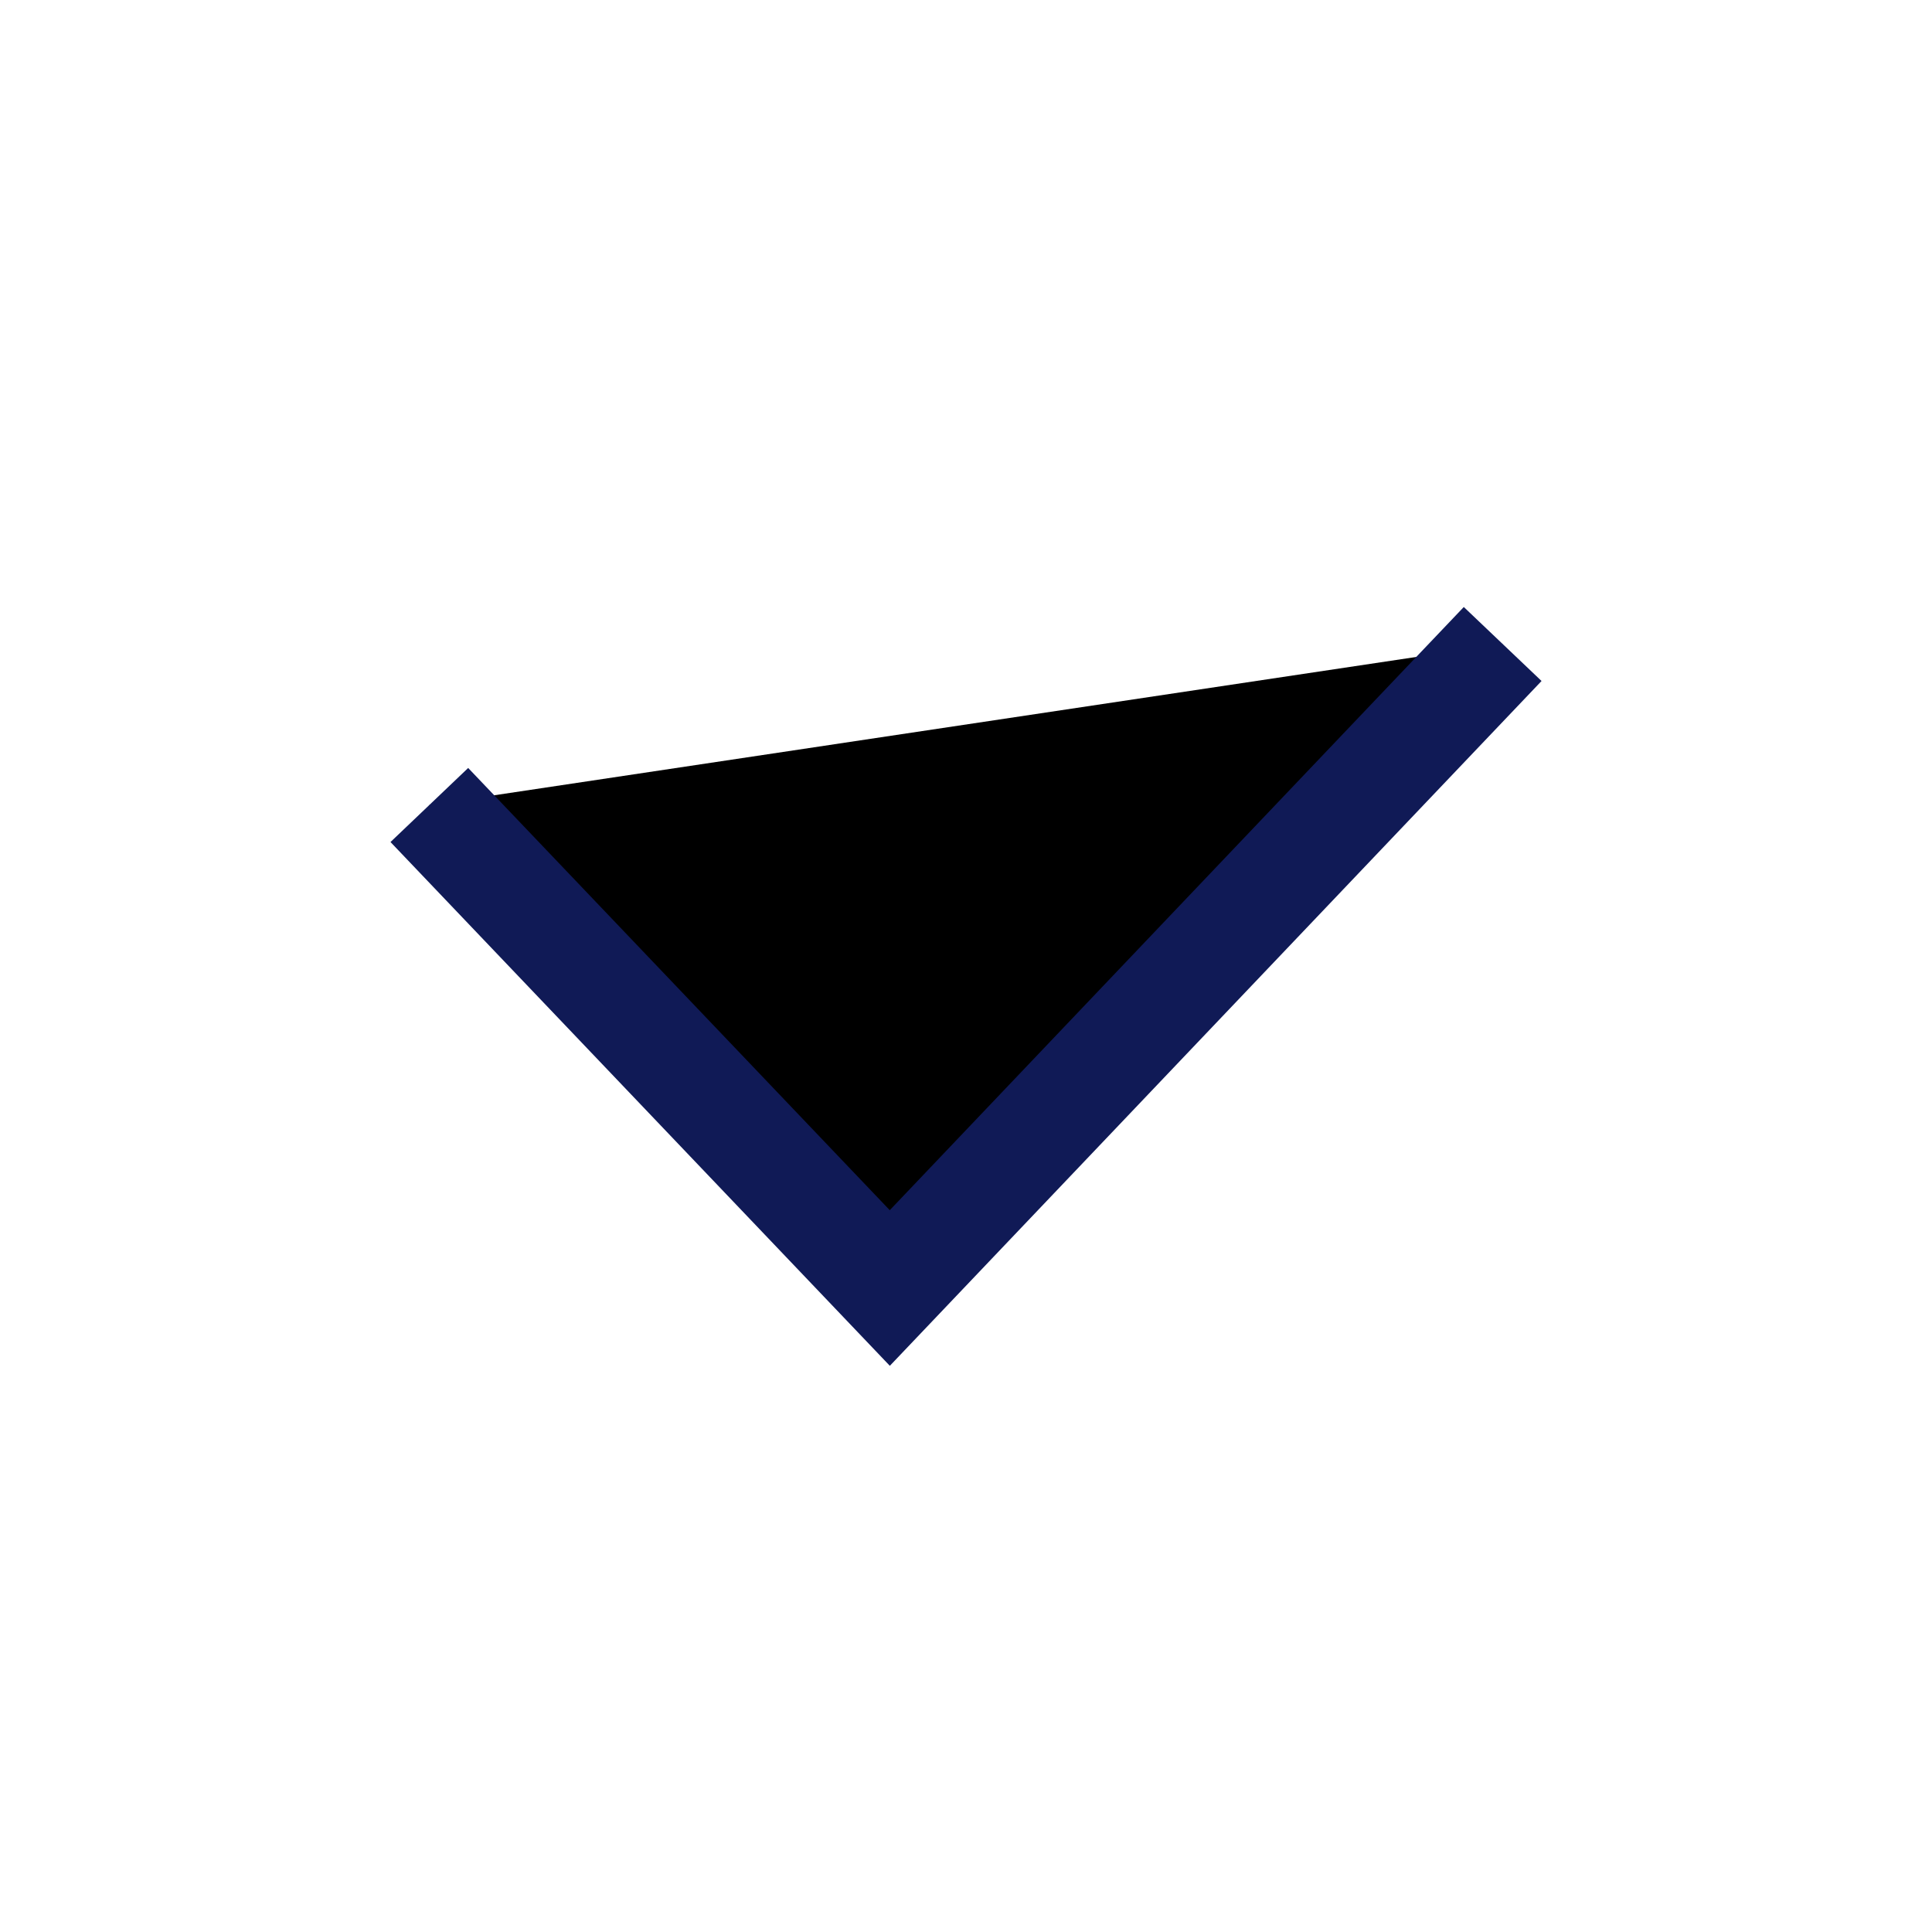
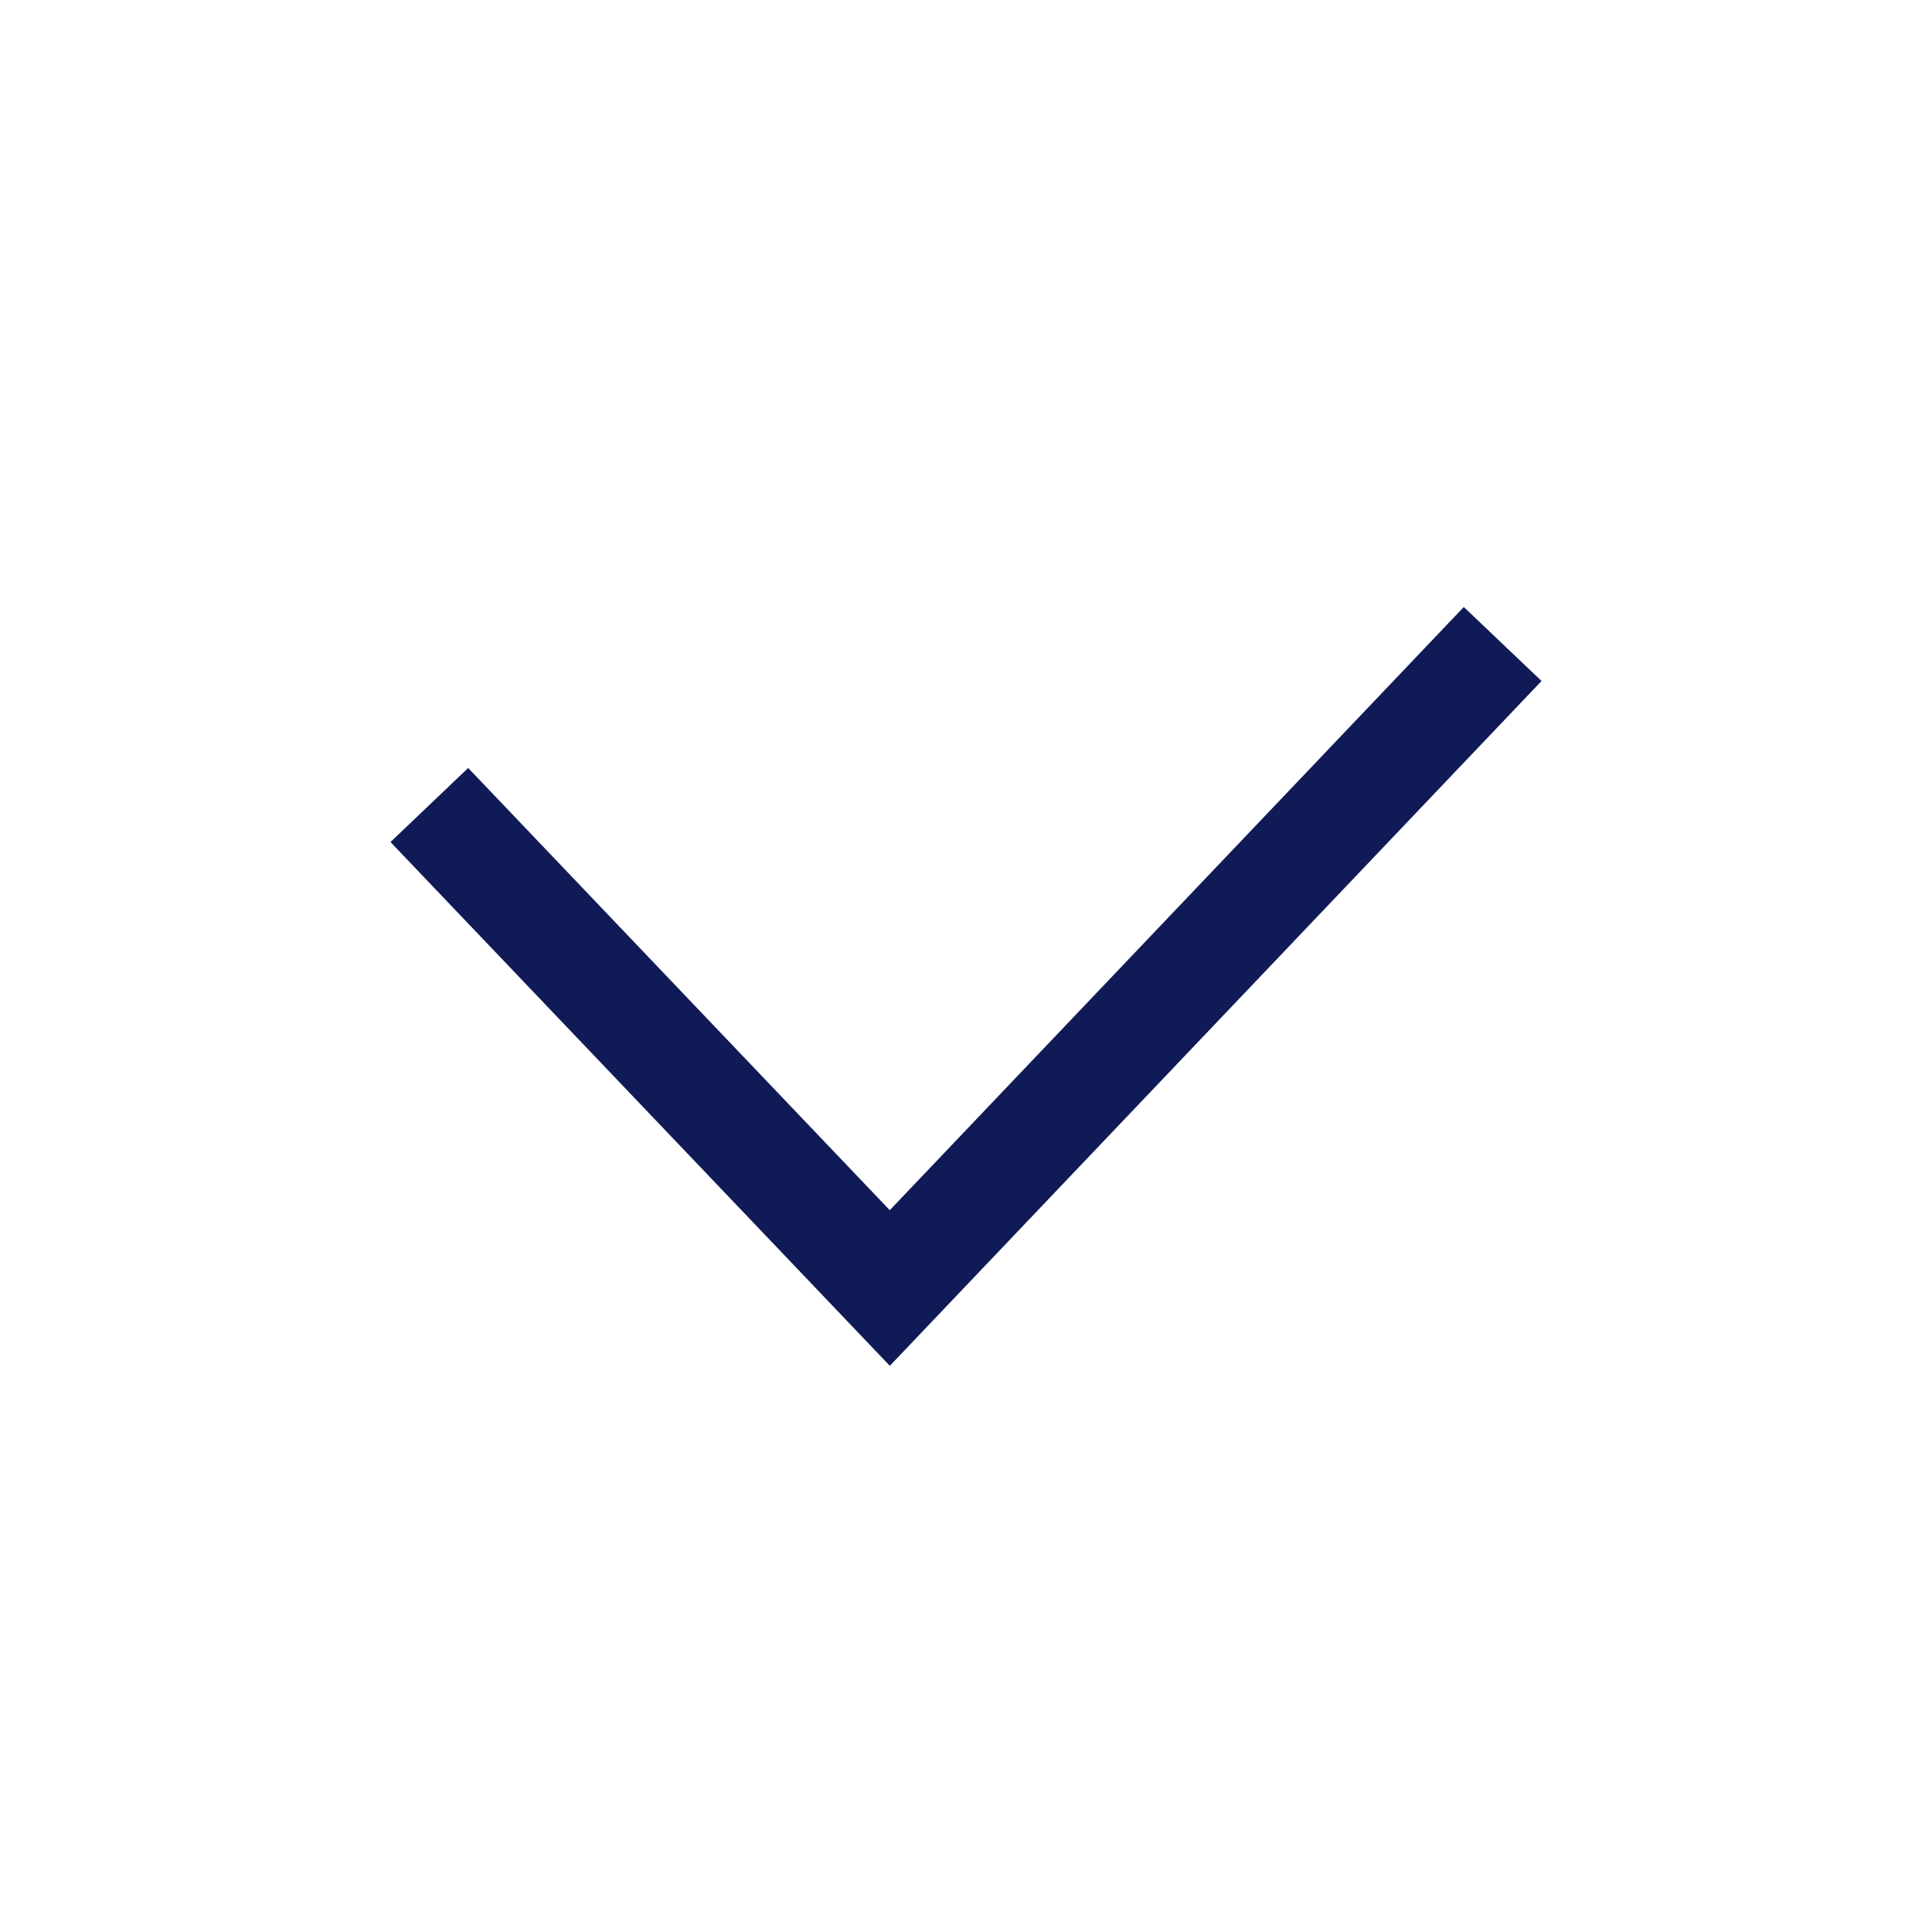
<svg xmlns="http://www.w3.org/2000/svg" viewBox="0 0 18 18">
-   <path d="M4 7.5L8.29 12 14 6" stroke="#101A56" />
+   <path d="M4 7.5L8.29 12 14 6" stroke="#101A56" fill="none" />
</svg>
